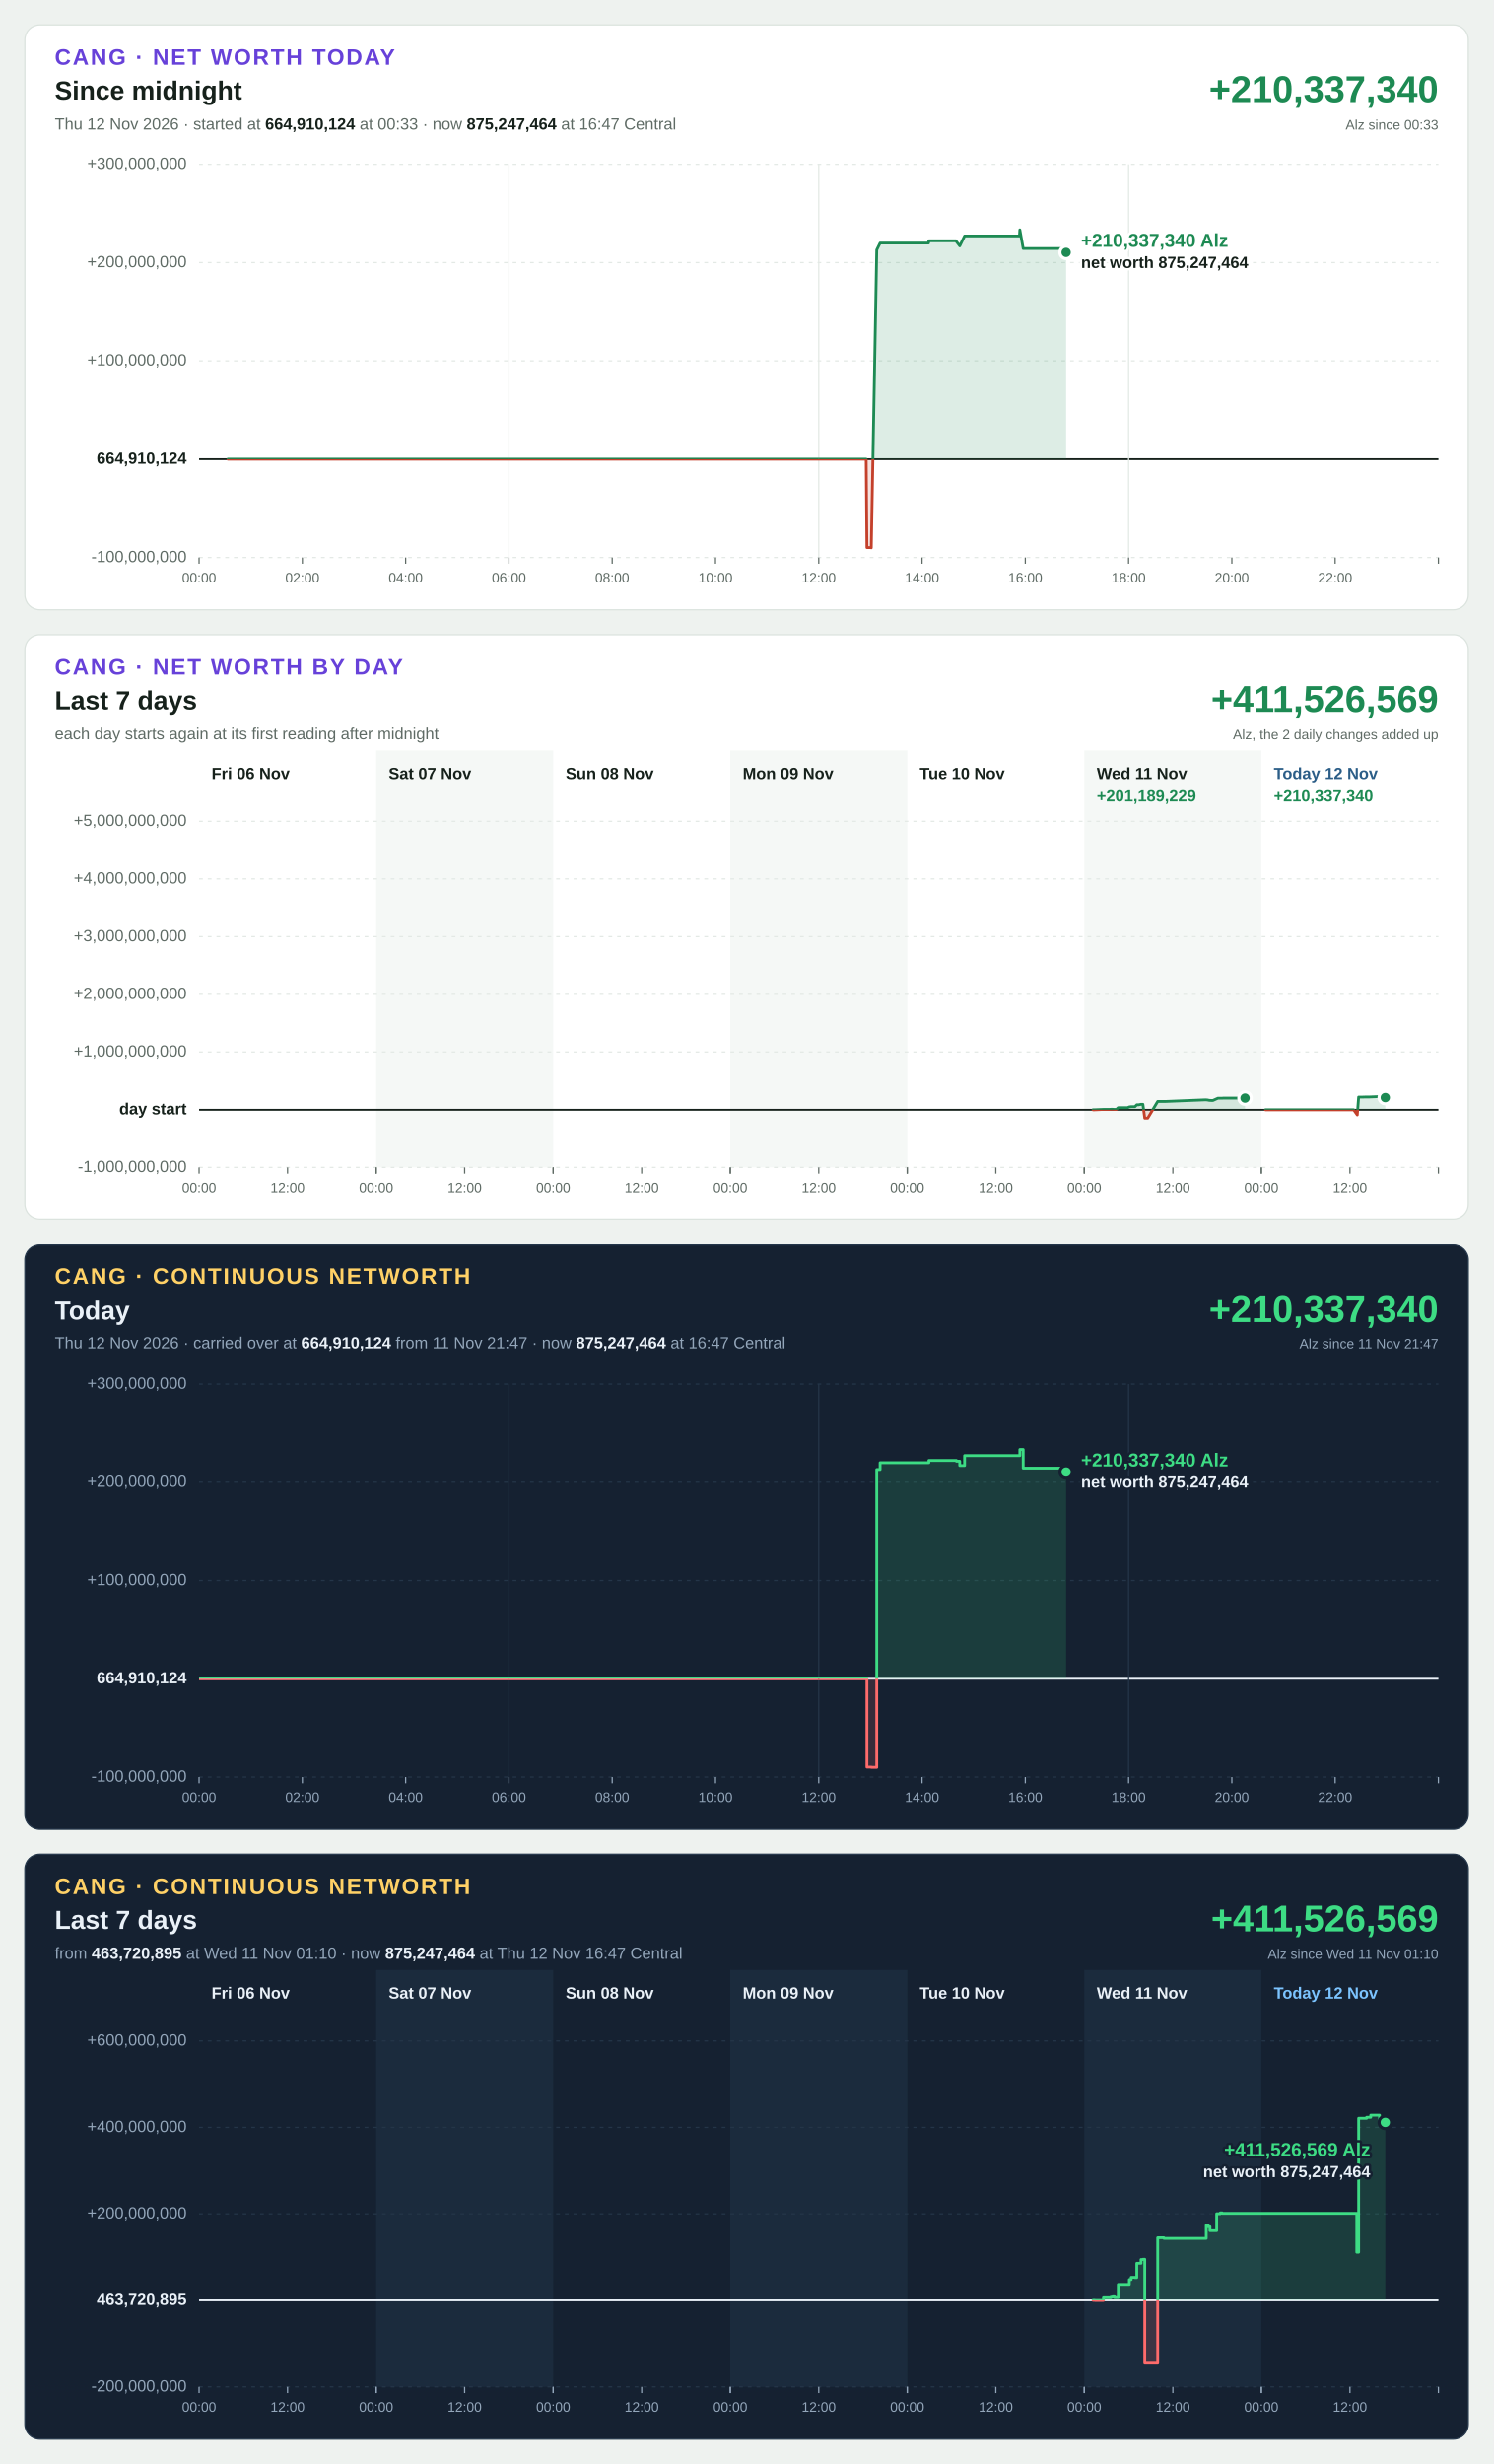
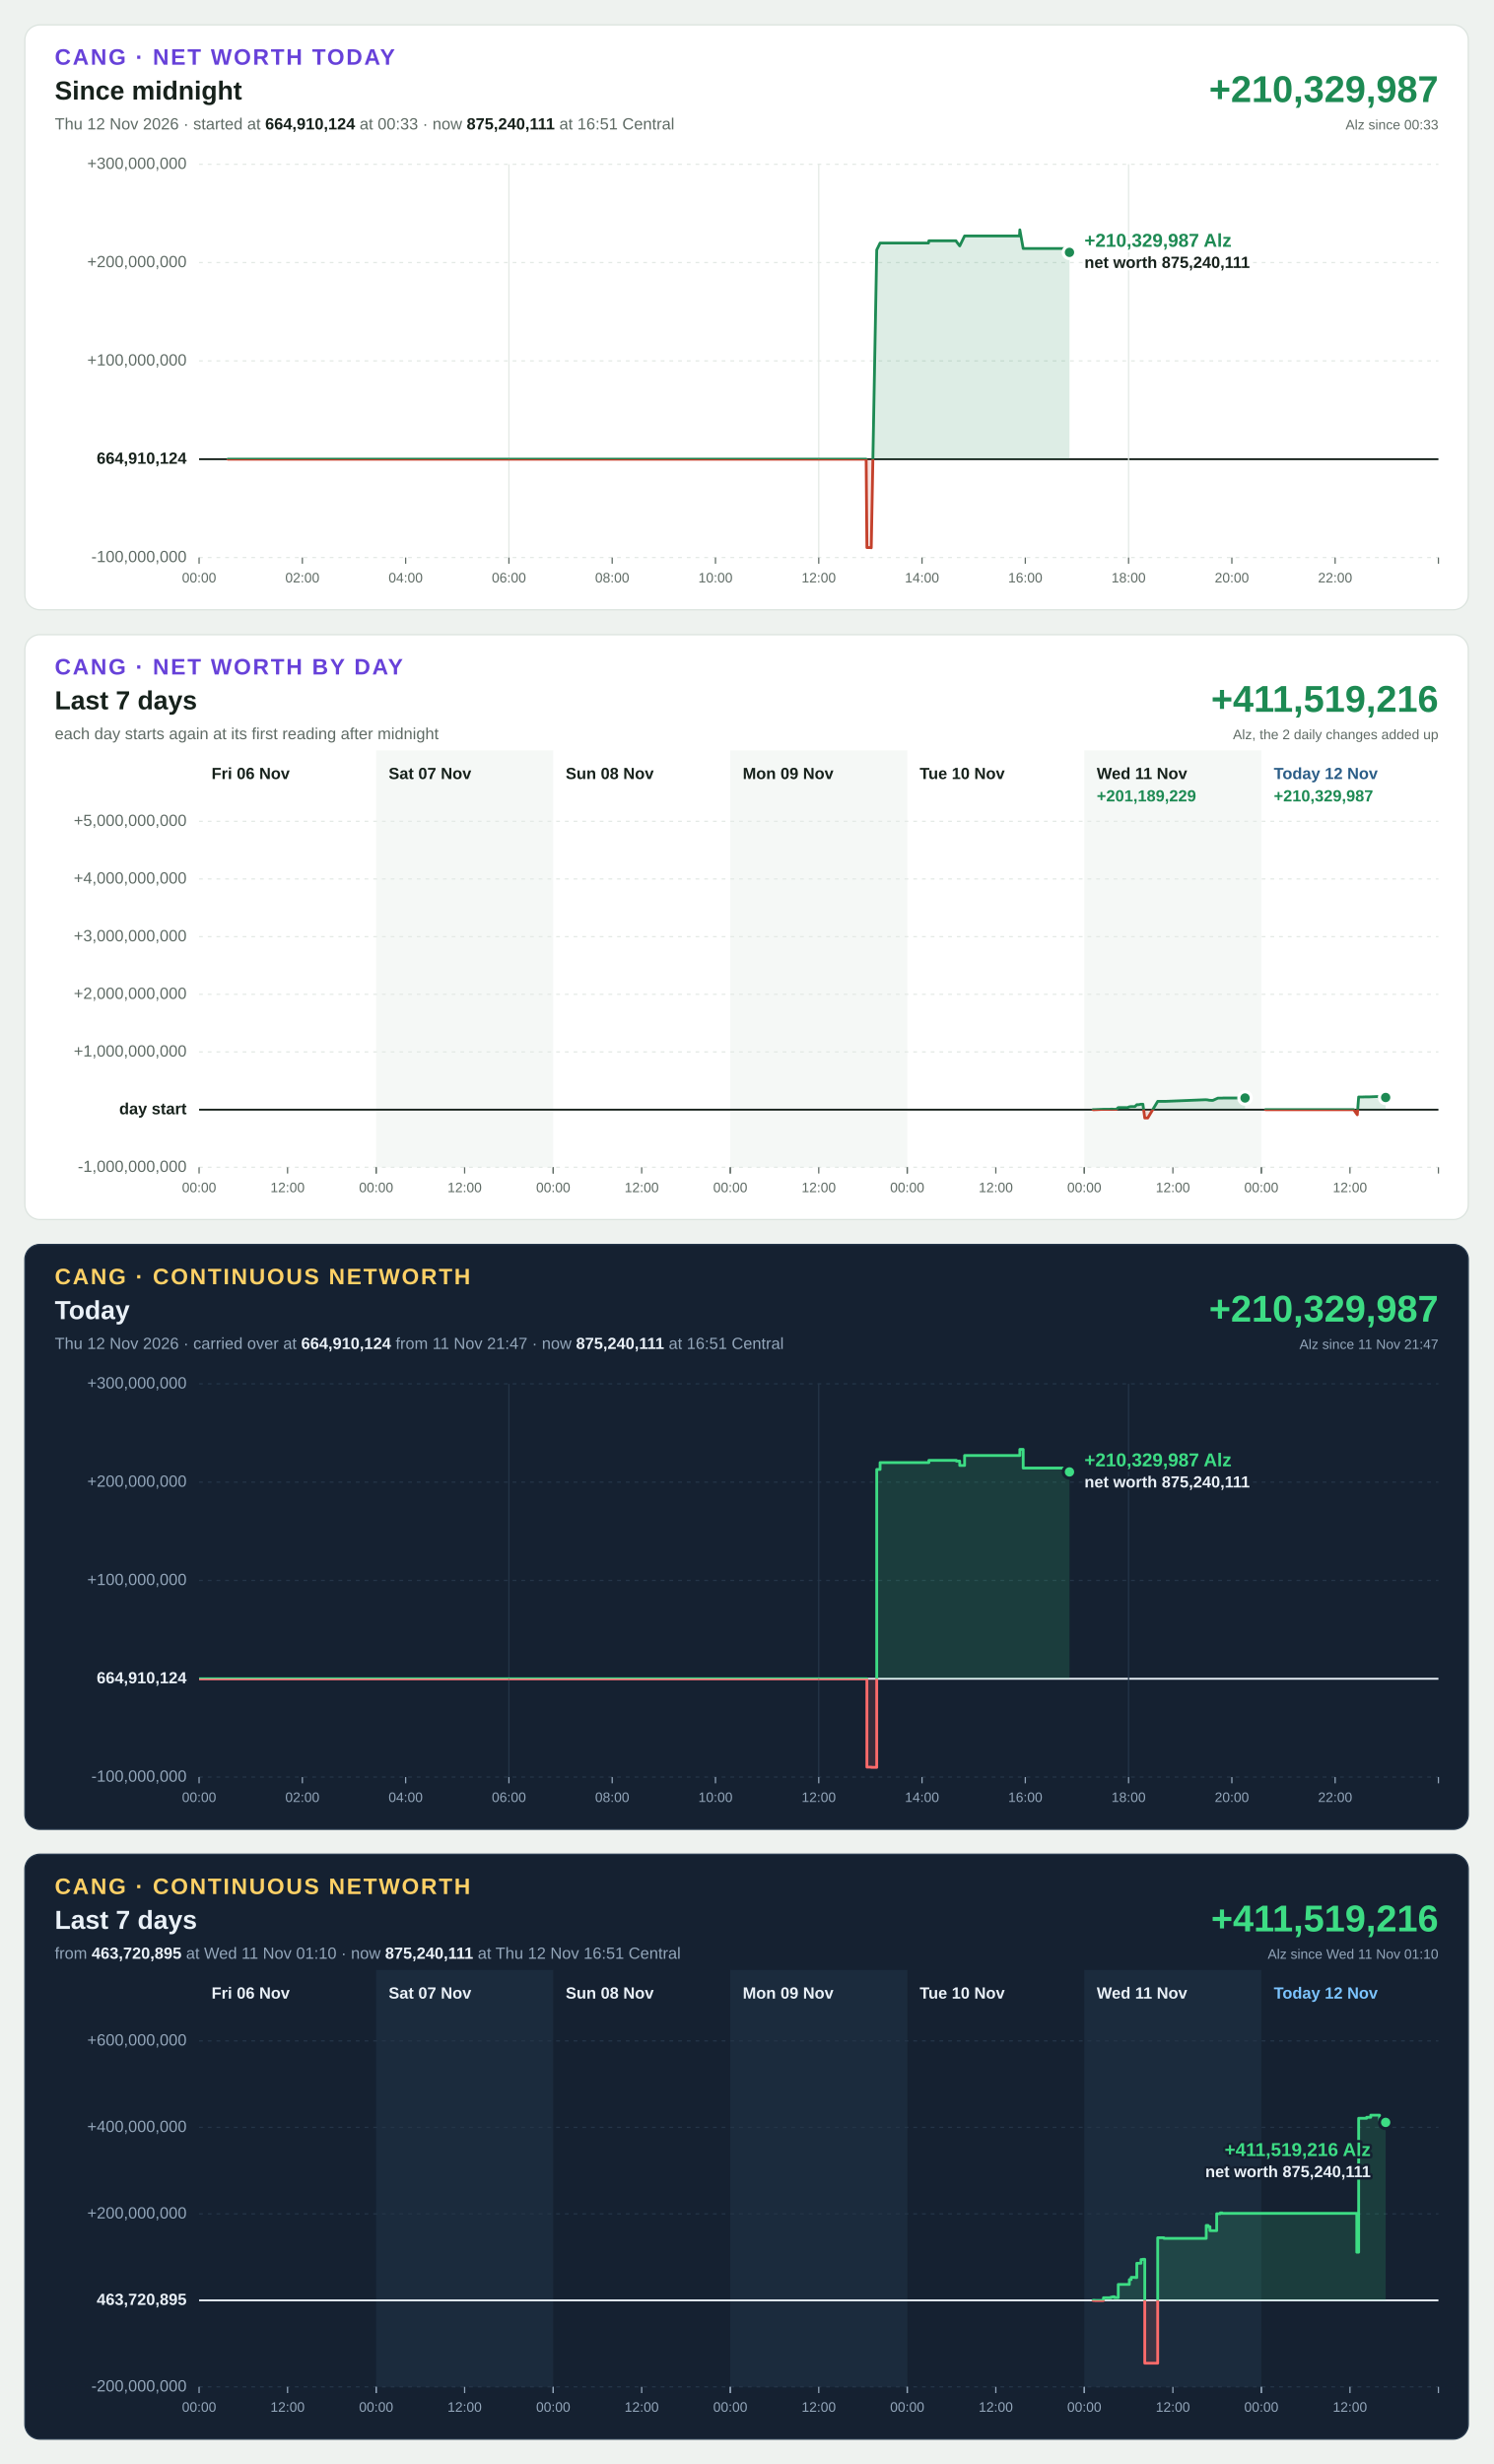
<svg xmlns="http://www.w3.org/2000/svg" width="1200" height="1980" viewBox="0 0 1200 1980" font-family="Segoe UI, Helvetica Neue, Arial, sans-serif" font-size="13" style="font-variant-numeric: tabular-nums">
  <rect width="1200" height="1980" fill="#eef2ef" />
  <g transform="translate(20,20)">
    <rect width="1160" height="470" rx="12" fill="#ffffff" stroke="#dbe3de" />
    <text x="24" y="32" font-size="18" font-weight="700" letter-spacing="1.4" fill="#6741d9">CANG · NET WORTH TODAY</text>
    <text x="24" y="60" font-size="21" font-weight="700" fill="#16211b">Since midnight</text>
-     <text x="24" y="84" fill="#5f6b65">Thu 12 Nov 2026 · started at <tspan font-weight="700" fill="#16211b">664,910,124</tspan> at 00:33 · now <tspan font-weight="700" fill="#16211b">875,247,464</tspan> at 16:47 Central</text>
-     <text x="1136" y="62" font-size="30" font-weight="700" text-anchor="end" fill="#1d8a53">+210,337,340</text>
+     <text x="24" y="84" fill="#5f6b65">Thu 12 Nov 2026 · started at <tspan font-weight="700" fill="#16211b">664,910,124</tspan> at 00:33 · now <tspan font-weight="700" fill="#16211b">875,240,111</tspan> at 16:51 Central</text>
+     <text x="1136" y="62" font-size="30" font-weight="700" text-anchor="end" fill="#1d8a53">+210,329,987</text>
    <text x="1136" y="84" font-size="11" text-anchor="end" fill="#5f6b65">Alz since 00:33</text>
    <line x1="140" x2="1136" y1="428.0" y2="428.0" stroke="#e3e9e5" stroke-width="1" stroke-dasharray="3 4" />
    <text x="130" y="428.0" text-anchor="end" dominant-baseline="middle" font-weight="400" fill="#5f6b65">-100,000,000</text>
    <line x1="140" x2="1136" y1="349.0" y2="349.0" stroke="#16211b" stroke-width="1.5" />
    <text x="130" y="349.0" text-anchor="end" dominant-baseline="middle" font-weight="700" fill="#16211b">664,910,124</text>
    <line x1="140" x2="1136" y1="270.0" y2="270.0" stroke="#e3e9e5" stroke-width="1" stroke-dasharray="3 4" />
    <text x="130" y="270.0" text-anchor="end" dominant-baseline="middle" font-weight="400" fill="#5f6b65">+100,000,000</text>
    <line x1="140" x2="1136" y1="191.0" y2="191.0" stroke="#e3e9e5" stroke-width="1" stroke-dasharray="3 4" />
    <text x="130" y="191.0" text-anchor="end" dominant-baseline="middle" font-weight="400" fill="#5f6b65">+200,000,000</text>
    <line x1="140" x2="1136" y1="112.0" y2="112.0" stroke="#e3e9e5" stroke-width="1" stroke-dasharray="3 4" />
    <text x="130" y="112.0" text-anchor="end" dominant-baseline="middle" font-weight="400" fill="#5f6b65">+300,000,000</text>
    <line x1="140.0" x2="140.0" y1="428" y2="433" stroke="#5f6b65" stroke-width="1" />
    <text x="140.0" y="448" font-size="11" text-anchor="middle" fill="#5f6b65">00:00</text>
    <line x1="223.0" x2="223.0" y1="428" y2="433" stroke="#5f6b65" stroke-width="1" />
    <text x="223.0" y="448" font-size="11" text-anchor="middle" fill="#5f6b65">02:00</text>
    <line x1="306.0" x2="306.0" y1="428" y2="433" stroke="#5f6b65" stroke-width="1" />
    <text x="306.0" y="448" font-size="11" text-anchor="middle" fill="#5f6b65">04:00</text>
    <line x1="389.0" x2="389.0" y1="112" y2="428" stroke="#e3e9e5" stroke-width="1" />
    <line x1="389.0" x2="389.0" y1="428" y2="433" stroke="#5f6b65" stroke-width="1" />
    <text x="389.0" y="448" font-size="11" text-anchor="middle" fill="#5f6b65">06:00</text>
    <line x1="472.0" x2="472.0" y1="428" y2="433" stroke="#5f6b65" stroke-width="1" />
    <text x="472.0" y="448" font-size="11" text-anchor="middle" fill="#5f6b65">08:00</text>
    <line x1="555.0" x2="555.0" y1="428" y2="433" stroke="#5f6b65" stroke-width="1" />
    <text x="555.0" y="448" font-size="11" text-anchor="middle" fill="#5f6b65">10:00</text>
    <line x1="638.0" x2="638.0" y1="112" y2="428" stroke="#e3e9e5" stroke-width="1" />
    <line x1="638.0" x2="638.0" y1="428" y2="433" stroke="#5f6b65" stroke-width="1" />
    <text x="638.0" y="448" font-size="11" text-anchor="middle" fill="#5f6b65">12:00</text>
    <line x1="721.0" x2="721.0" y1="428" y2="433" stroke="#5f6b65" stroke-width="1" />
    <text x="721.0" y="448" font-size="11" text-anchor="middle" fill="#5f6b65">14:00</text>
    <line x1="804.0" x2="804.0" y1="428" y2="433" stroke="#5f6b65" stroke-width="1" />
    <text x="804.0" y="448" font-size="11" text-anchor="middle" fill="#5f6b65">16:00</text>
    <line x1="887.0" x2="887.0" y1="112" y2="428" stroke="#e3e9e5" stroke-width="1" />
    <line x1="887.0" x2="887.0" y1="428" y2="433" stroke="#5f6b65" stroke-width="1" />
    <text x="887.0" y="448" font-size="11" text-anchor="middle" fill="#5f6b65">18:00</text>
    <line x1="970.0" x2="970.0" y1="428" y2="433" stroke="#5f6b65" stroke-width="1" />
    <text x="970.0" y="448" font-size="11" text-anchor="middle" fill="#5f6b65">20:00</text>
    <line x1="1053.0" x2="1053.0" y1="428" y2="433" stroke="#5f6b65" stroke-width="1" />
    <text x="1053.0" y="448" font-size="11" text-anchor="middle" fill="#5f6b65">22:00</text>
    <line x1="1136.0" x2="1136.0" y1="428" y2="433" stroke="#5f6b65" stroke-width="1" />
    <defs>
-       <path id="shape-today" d="M163.1 349.0L163.1 349.0L163.7 349.0L187.1 349.0L187.4 349.0L195.3 349.0L508.9 349.0L509.2 349.0L572.1 349.0L572.4 349.0L588.5 349.0L588.8 349.0L613.0 349.0L629.7 349.0L630.0 349.0L658.8 349.0L659.1 349.0L676.1 349.0L676.7 420.0L679.9 420.0L680.2 420.2L684.6 180.8L687.3 175.3L702.6 175.3L705.1 175.3L707.6 175.3L726.2 175.3L726.5 173.5L729.2 173.5L732.0 173.5L748.3 173.5L748.6 174.1L751.3 177.6L755.2 169.6L799.3 169.6L799.3 169.6L799.6 164.7L802.3 179.7L805.0 179.7L836.5 179.7L836.8 182.8L836.8 349.0Z" />
-       <path id="line-today" d="M163.1 349.0L163.7 349.0L187.1 349.0L187.4 349.0L195.3 349.0L508.9 349.0L509.2 349.0L572.1 349.0L572.4 349.0L588.5 349.0L588.8 349.0L613.0 349.0L629.7 349.0L630.0 349.0L658.8 349.0L659.1 349.0L676.1 349.0L676.7 420.0L679.9 420.0L680.2 420.2L684.6 180.8L687.3 175.3L702.6 175.3L705.1 175.3L707.6 175.3L726.2 175.3L726.5 173.5L729.2 173.5L732.0 173.5L748.3 173.5L748.6 174.1L751.3 177.6L755.2 169.6L799.3 169.6L799.3 169.6L799.6 164.7L802.3 179.7L805.0 179.7L836.5 179.7L836.8 182.8" />
+       <path id="shape-today" d="M163.1 349.0L163.1 349.0L163.7 349.0L187.1 349.0L187.4 349.0L195.3 349.0L508.9 349.0L509.2 349.0L572.1 349.0L572.4 349.0L588.5 349.0L588.8 349.0L613.0 349.0L629.7 349.0L630.0 349.0L658.8 349.0L659.1 349.0L676.1 349.0L676.7 420.0L679.9 420.0L680.2 420.2L684.6 180.8L687.3 175.3L702.6 175.3L705.1 175.3L707.6 175.3L726.2 175.3L726.5 173.5L729.2 173.5L732.0 173.5L748.3 173.5L748.6 174.1L751.3 177.6L755.2 169.6L799.3 169.6L799.3 169.6L799.6 164.7L802.3 179.7L805.0 179.7L836.5 179.7L836.8 182.8L839.5 182.8L839.5 349.0Z" />
+       <path id="line-today" d="M163.1 349.0L163.7 349.0L187.1 349.0L187.4 349.0L195.3 349.0L508.9 349.0L509.2 349.0L572.1 349.0L572.4 349.0L588.5 349.0L588.8 349.0L613.0 349.0L629.7 349.0L630.0 349.0L658.8 349.0L659.1 349.0L676.1 349.0L676.7 420.0L679.9 420.0L680.2 420.2L684.6 180.8L687.3 175.3L702.6 175.3L705.1 175.3L707.6 175.3L726.2 175.3L726.5 173.5L729.2 173.5L732.0 173.5L748.3 173.5L748.6 174.1L751.3 177.6L755.2 169.6L799.3 169.6L799.3 169.6L799.6 164.7L802.3 179.7L805.0 179.7L836.5 179.7L836.8 182.8L839.5 182.8" />
      <clipPath id="up-today">
        <rect x="140" y="112" width="996" height="237.0" />
      </clipPath>
      <clipPath id="down-today">
        <rect x="140" y="349.0" width="996" height="79.0" />
      </clipPath>
    </defs>
    <use href="#shape-today" fill="#1d8a53" fill-opacity="0.15" clip-path="url(#up-today)" />
    <use href="#line-today" fill="none" stroke="#1d8a53" stroke-width="2.25" stroke-linejoin="round" stroke-linecap="round" clip-path="url(#up-today)" />
    <use href="#shape-today" fill="#c4402b" fill-opacity="0.15" clip-path="url(#down-today)" />
    <use href="#line-today" fill="none" stroke="#c4402b" stroke-width="2.25" stroke-linejoin="round" stroke-linecap="round" clip-path="url(#down-today)" />
-     <circle cx="836.8" cy="182.8" r="5" fill="#1d8a53" stroke="#ffffff" stroke-width="2.5" />
-     <text x="848.8" y="178.3" text-anchor="start" font-size="15" font-weight="700" fill="#1d8a53" stroke="#ffffff" stroke-width="4" stroke-linejoin="round" paint-order="stroke">+210,337,340 Alz</text>
-     <text x="848.8" y="195.3" text-anchor="start" font-size="13" font-weight="600" fill="#16211b" stroke="#ffffff" stroke-width="4" stroke-linejoin="round" paint-order="stroke">net worth 875,247,464</text>
+     <circle cx="839.5" cy="182.8" r="5" fill="#1d8a53" stroke="#ffffff" stroke-width="2.5" />
+     <text x="851.5" y="178.3" text-anchor="start" font-size="15" font-weight="700" fill="#1d8a53" stroke="#ffffff" stroke-width="4" stroke-linejoin="round" paint-order="stroke">+210,329,987 Alz</text>
+     <text x="851.5" y="195.3" text-anchor="start" font-size="13" font-weight="600" fill="#16211b" stroke="#ffffff" stroke-width="4" stroke-linejoin="round" paint-order="stroke">net worth 875,240,111</text>
  </g>
  <g transform="translate(20,510)">
    <rect width="1160" height="470" rx="12" fill="#ffffff" stroke="#dbe3de" />
    <text x="24" y="32" font-size="18" font-weight="700" letter-spacing="1.4" fill="#6741d9">CANG · NET WORTH BY DAY</text>
    <text x="24" y="60" font-size="21" font-weight="700" fill="#16211b">Last 7 days</text>
    <text x="24" y="84" fill="#5f6b65">each day starts again at its first reading after midnight</text>
-     <text x="1136" y="62" font-size="30" font-weight="700" text-anchor="end" fill="#1d8a53">+411,526,569</text>
+     <text x="1136" y="62" font-size="30" font-weight="700" text-anchor="end" fill="#1d8a53">+411,519,216</text>
    <text x="1136" y="84" font-size="11" text-anchor="end" fill="#5f6b65">Alz, the 2 daily changes added up</text>
    <rect x="282.3" y="93" width="142.3" height="335" fill="#f5f8f6" />
    <rect x="566.9" y="93" width="142.3" height="335" fill="#f5f8f6" />
    <rect x="851.4" y="93" width="142.3" height="335" fill="#f5f8f6" />
    <line x1="140" x2="1136" y1="428.0" y2="428.0" stroke="#e3e9e5" stroke-width="1" stroke-dasharray="3 4" />
    <text x="130" y="428.0" text-anchor="end" dominant-baseline="middle" font-weight="400" fill="#5f6b65">-1,000,000,000</text>
    <line x1="140" x2="1136" y1="381.7" y2="381.7" stroke="#16211b" stroke-width="1.5" />
    <text x="130" y="381.7" text-anchor="end" dominant-baseline="middle" font-weight="700" fill="#16211b">day start</text>
    <line x1="140" x2="1136" y1="335.3" y2="335.3" stroke="#e3e9e5" stroke-width="1" stroke-dasharray="3 4" />
    <text x="130" y="335.3" text-anchor="end" dominant-baseline="middle" font-weight="400" fill="#5f6b65">+1,000,000,000</text>
    <line x1="140" x2="1136" y1="289.0" y2="289.0" stroke="#e3e9e5" stroke-width="1" stroke-dasharray="3 4" />
    <text x="130" y="289.0" text-anchor="end" dominant-baseline="middle" font-weight="400" fill="#5f6b65">+2,000,000,000</text>
    <line x1="140" x2="1136" y1="242.7" y2="242.7" stroke="#e3e9e5" stroke-width="1" stroke-dasharray="3 4" />
    <text x="130" y="242.7" text-anchor="end" dominant-baseline="middle" font-weight="400" fill="#5f6b65">+3,000,000,000</text>
    <line x1="140" x2="1136" y1="196.3" y2="196.3" stroke="#e3e9e5" stroke-width="1" stroke-dasharray="3 4" />
    <text x="130" y="196.3" text-anchor="end" dominant-baseline="middle" font-weight="400" fill="#5f6b65">+4,000,000,000</text>
    <line x1="140" x2="1136" y1="150.0" y2="150.0" stroke="#e3e9e5" stroke-width="1" stroke-dasharray="3 4" />
    <text x="130" y="150.0" text-anchor="end" dominant-baseline="middle" font-weight="400" fill="#5f6b65">+5,000,000,000</text>
    <text x="150.0" y="116" font-weight="700" fill="#16211b">Fri 06 Nov</text>
    <line x1="140.0" x2="140.0" y1="428" y2="433" stroke="#5f6b65" stroke-width="1" />
    <text x="140.0" y="448" font-size="11" text-anchor="middle" fill="#5f6b65">00:00</text>
    <line x1="211.1" x2="211.1" y1="428" y2="433" stroke="#5f6b65" stroke-width="1" />
    <text x="211.1" y="448" font-size="11" text-anchor="middle" fill="#5f6b65">12:00</text>
    <line x1="282.3" x2="282.3" y1="428" y2="433" stroke="#5f6b65" stroke-width="1" />
    <text x="292.3" y="116" font-weight="700" fill="#16211b">Sat 07 Nov</text>
    <line x1="282.3" x2="282.3" y1="428" y2="433" stroke="#5f6b65" stroke-width="1" />
    <text x="282.3" y="448" font-size="11" text-anchor="middle" fill="#5f6b65">00:00</text>
    <line x1="353.4" x2="353.4" y1="428" y2="433" stroke="#5f6b65" stroke-width="1" />
    <text x="353.4" y="448" font-size="11" text-anchor="middle" fill="#5f6b65">12:00</text>
    <line x1="424.6" x2="424.6" y1="428" y2="433" stroke="#5f6b65" stroke-width="1" />
    <text x="434.6" y="116" font-weight="700" fill="#16211b">Sun 08 Nov</text>
    <line x1="424.6" x2="424.6" y1="428" y2="433" stroke="#5f6b65" stroke-width="1" />
    <text x="424.6" y="448" font-size="11" text-anchor="middle" fill="#5f6b65">00:00</text>
    <line x1="495.7" x2="495.7" y1="428" y2="433" stroke="#5f6b65" stroke-width="1" />
    <text x="495.7" y="448" font-size="11" text-anchor="middle" fill="#5f6b65">12:00</text>
    <line x1="566.9" x2="566.9" y1="428" y2="433" stroke="#5f6b65" stroke-width="1" />
    <text x="576.9" y="116" font-weight="700" fill="#16211b">Mon 09 Nov</text>
    <line x1="566.9" x2="566.9" y1="428" y2="433" stroke="#5f6b65" stroke-width="1" />
    <text x="566.9" y="448" font-size="11" text-anchor="middle" fill="#5f6b65">00:00</text>
    <line x1="638.0" x2="638.0" y1="428" y2="433" stroke="#5f6b65" stroke-width="1" />
    <text x="638.0" y="448" font-size="11" text-anchor="middle" fill="#5f6b65">12:00</text>
    <line x1="709.1" x2="709.1" y1="428" y2="433" stroke="#5f6b65" stroke-width="1" />
    <text x="719.1" y="116" font-weight="700" fill="#16211b">Tue 10 Nov</text>
    <line x1="709.1" x2="709.1" y1="428" y2="433" stroke="#5f6b65" stroke-width="1" />
    <text x="709.1" y="448" font-size="11" text-anchor="middle" fill="#5f6b65">00:00</text>
    <line x1="780.3" x2="780.3" y1="428" y2="433" stroke="#5f6b65" stroke-width="1" />
    <text x="780.3" y="448" font-size="11" text-anchor="middle" fill="#5f6b65">12:00</text>
    <line x1="851.4" x2="851.4" y1="428" y2="433" stroke="#5f6b65" stroke-width="1" />
    <text x="861.4" y="116" font-weight="700" fill="#16211b">Wed 11 Nov</text>
    <line x1="851.4" x2="851.4" y1="428" y2="433" stroke="#5f6b65" stroke-width="1" />
    <text x="851.4" y="448" font-size="11" text-anchor="middle" fill="#5f6b65">00:00</text>
    <line x1="922.6" x2="922.6" y1="428" y2="433" stroke="#5f6b65" stroke-width="1" />
    <text x="922.6" y="448" font-size="11" text-anchor="middle" fill="#5f6b65">12:00</text>
    <line x1="993.7" x2="993.7" y1="428" y2="433" stroke="#5f6b65" stroke-width="1" />
    <text x="861.4" y="134" font-weight="700" fill="#1d8a53">+201,189,229</text>
    <defs>
      <path id="shape-day5" d="M858.4 381.7L858.4 381.7L859.9 381.7L866.8 381.4L868.3 381.4L869.8 381.4L871.3 381.4L872.8 381.3L874.2 381.3L875.7 381.4L877.2 381.4L878.7 380.0L880.2 380.0L881.7 380.0L883.2 380.0L884.7 380.0L886.2 380.0L887.6 379.4L889.1 379.2L890.6 379.2L892.1 379.2L893.6 377.7L895.1 377.7L897.0 377.3L898.5 377.3L900.0 388.4L902.4 388.4L910.4 375.0L911.9 375.0L913.4 375.0L915.4 375.0L916.9 375.0L948.8 373.7L950.3 373.8L951.8 374.1L953.3 374.2L954.8 374.2L958.8 372.4L959.8 372.4L961.2 372.4L962.2 372.4L963.2 372.3L964.7 372.3L965.7 372.3L966.7 372.3L972.8 372.3L980.6 372.3L980.6 381.7Z" />
      <path id="line-day5" d="M858.4 381.7L859.9 381.7L866.8 381.4L868.3 381.4L869.8 381.4L871.3 381.4L872.8 381.3L874.2 381.3L875.7 381.4L877.2 381.4L878.7 380.0L880.2 380.0L881.7 380.0L883.2 380.0L884.7 380.0L886.2 380.0L887.6 379.4L889.1 379.2L890.6 379.2L892.1 379.2L893.6 377.7L895.1 377.7L897.0 377.3L898.5 377.3L900.0 388.4L902.4 388.4L910.4 375.0L911.9 375.0L913.4 375.0L915.4 375.0L916.9 375.0L948.8 373.7L950.3 373.8L951.8 374.1L953.3 374.2L954.8 374.2L958.8 372.4L959.8 372.4L961.2 372.4L962.2 372.4L963.2 372.3L964.7 372.3L965.7 372.3L966.7 372.3L972.8 372.3L980.6 372.3" />
      <clipPath id="up-day5">
        <rect x="140" y="150" width="996" height="231.7" />
      </clipPath>
      <clipPath id="down-day5">
        <rect x="140" y="381.7" width="996" height="46.3" />
      </clipPath>
    </defs>
    <use href="#shape-day5" fill="#1d8a53" fill-opacity="0.15" clip-path="url(#up-day5)" />
    <use href="#line-day5" fill="none" stroke="#1d8a53" stroke-width="2.25" stroke-linejoin="round" stroke-linecap="round" clip-path="url(#up-day5)" />
    <use href="#shape-day5" fill="#c4402b" fill-opacity="0.15" clip-path="url(#down-day5)" />
    <use href="#line-day5" fill="none" stroke="#c4402b" stroke-width="2.25" stroke-linejoin="round" stroke-linecap="round" clip-path="url(#down-day5)" />
    <circle cx="980.6" cy="372.3" r="5" fill="#1d8a53" stroke="#ffffff" stroke-width="2.5" />
    <text x="1003.7" y="116" font-weight="700" fill="#2b5d87">Today 12 Nov</text>
    <line x1="993.7" x2="993.7" y1="428" y2="433" stroke="#5f6b65" stroke-width="1" />
    <text x="993.7" y="448" font-size="11" text-anchor="middle" fill="#5f6b65">00:00</text>
    <line x1="1064.9" x2="1064.9" y1="428" y2="433" stroke="#5f6b65" stroke-width="1" />
    <text x="1064.9" y="448" font-size="11" text-anchor="middle" fill="#5f6b65">12:00</text>
    <line x1="1136.0" x2="1136.0" y1="428" y2="433" stroke="#5f6b65" stroke-width="1" />
-     <text x="1003.7" y="134" font-weight="700" fill="#1d8a53">+210,337,340</text>
-     <defs>
-       <path id="shape-day6" d="M997.0 381.7L997.0 381.7L1000.5 381.7L1046.5 381.7L1057.8 381.7L1063.7 381.7L1067.9 381.7L1070.8 385.8L1071.9 371.5L1074.8 371.5L1077.9 371.4L1080.7 371.4L1087.9 371.1L1088.3 371.7L1093.3 371.9L1093.3 381.7Z" />
-       <path id="line-day6" d="M997.0 381.7L1000.5 381.7L1046.5 381.7L1057.8 381.7L1063.7 381.7L1067.9 381.7L1070.8 385.8L1071.9 371.5L1074.8 371.5L1077.9 371.4L1080.7 371.4L1087.9 371.1L1088.3 371.7L1093.3 371.9" />
+     <text x="1003.7" y="134" font-weight="700" fill="#1d8a53">+210,329,987</text>
+     <defs>
+       <path id="shape-day6" d="M997.0 381.7L997.0 381.7L1000.5 381.7L1046.5 381.7L1057.8 381.7L1063.7 381.7L1067.9 381.7L1070.8 385.8L1071.9 371.5L1074.8 371.5L1077.9 371.4L1080.7 371.4L1087.9 371.1L1088.3 371.7L1093.3 371.9L1093.6 371.9L1093.6 381.7Z" />
+       <path id="line-day6" d="M997.0 381.7L1000.5 381.7L1046.5 381.7L1057.8 381.7L1063.7 381.7L1067.9 381.7L1070.8 385.8L1071.9 371.5L1074.8 371.5L1077.9 371.4L1080.7 371.4L1087.9 371.1L1088.3 371.7L1093.3 371.9L1093.6 371.9" />
      <clipPath id="up-day6">
        <rect x="140" y="150" width="996" height="231.7" />
      </clipPath>
      <clipPath id="down-day6">
        <rect x="140" y="381.7" width="996" height="46.3" />
      </clipPath>
    </defs>
    <use href="#shape-day6" fill="#1d8a53" fill-opacity="0.15" clip-path="url(#up-day6)" />
    <use href="#line-day6" fill="none" stroke="#1d8a53" stroke-width="2.25" stroke-linejoin="round" stroke-linecap="round" clip-path="url(#up-day6)" />
    <use href="#shape-day6" fill="#c4402b" fill-opacity="0.15" clip-path="url(#down-day6)" />
    <use href="#line-day6" fill="none" stroke="#c4402b" stroke-width="2.25" stroke-linejoin="round" stroke-linecap="round" clip-path="url(#down-day6)" />
-     <circle cx="1093.3" cy="371.9" r="5" fill="#1d8a53" stroke="#ffffff" stroke-width="2.5" />
+     <circle cx="1093.6" cy="371.9" r="5" fill="#1d8a53" stroke="#ffffff" stroke-width="2.5" />
  </g>
  <g transform="translate(20,1000)">
    <rect width="1160" height="470" rx="12" fill="#152131" stroke="#24364a" />
    <text x="24" y="32" font-size="18" font-weight="700" letter-spacing="1.4" fill="#ffd166">CANG · CONTINUOUS NETWORTH</text>
    <text x="24" y="60" font-size="21" font-weight="700" fill="#eaf1f8">Today</text>
-     <text x="24" y="84" fill="#93a6ba">Thu 12 Nov 2026 · carried over at <tspan font-weight="700" fill="#eaf1f8">664,910,124</tspan> from 11 Nov 21:47 · now <tspan font-weight="700" fill="#eaf1f8">875,247,464</tspan> at 16:47 Central</text>
-     <text x="1136" y="62" font-size="30" font-weight="700" text-anchor="end" fill="#3ddc84">+210,337,340</text>
+     <text x="24" y="84" fill="#93a6ba">Thu 12 Nov 2026 · carried over at <tspan font-weight="700" fill="#eaf1f8">664,910,124</tspan> from 11 Nov 21:47 · now <tspan font-weight="700" fill="#eaf1f8">875,240,111</tspan> at 16:51 Central</text>
+     <text x="1136" y="62" font-size="30" font-weight="700" text-anchor="end" fill="#3ddc84">+210,329,987</text>
    <text x="1136" y="84" font-size="11" text-anchor="end" fill="#93a6ba">Alz since 11 Nov 21:47</text>
    <line x1="140" x2="1136" y1="428.0" y2="428.0" stroke="#243548" stroke-width="1" stroke-dasharray="3 4" />
    <text x="130" y="428.0" text-anchor="end" dominant-baseline="middle" font-weight="400" fill="#93a6ba">-100,000,000</text>
    <line x1="140" x2="1136" y1="349.0" y2="349.0" stroke="#eaf1f8" stroke-width="1.5" />
    <text x="130" y="349.0" text-anchor="end" dominant-baseline="middle" font-weight="700" fill="#eaf1f8">664,910,124</text>
    <line x1="140" x2="1136" y1="270.0" y2="270.0" stroke="#243548" stroke-width="1" stroke-dasharray="3 4" />
    <text x="130" y="270.0" text-anchor="end" dominant-baseline="middle" font-weight="400" fill="#93a6ba">+100,000,000</text>
    <line x1="140" x2="1136" y1="191.0" y2="191.0" stroke="#243548" stroke-width="1" stroke-dasharray="3 4" />
    <text x="130" y="191.0" text-anchor="end" dominant-baseline="middle" font-weight="400" fill="#93a6ba">+200,000,000</text>
    <line x1="140" x2="1136" y1="112.0" y2="112.0" stroke="#243548" stroke-width="1" stroke-dasharray="3 4" />
    <text x="130" y="112.0" text-anchor="end" dominant-baseline="middle" font-weight="400" fill="#93a6ba">+300,000,000</text>
    <line x1="140.0" x2="140.0" y1="428" y2="433" stroke="#93a6ba" stroke-width="1" />
    <text x="140.0" y="448" font-size="11" text-anchor="middle" fill="#93a6ba">00:00</text>
    <line x1="223.0" x2="223.0" y1="428" y2="433" stroke="#93a6ba" stroke-width="1" />
    <text x="223.0" y="448" font-size="11" text-anchor="middle" fill="#93a6ba">02:00</text>
    <line x1="306.0" x2="306.0" y1="428" y2="433" stroke="#93a6ba" stroke-width="1" />
    <text x="306.0" y="448" font-size="11" text-anchor="middle" fill="#93a6ba">04:00</text>
    <line x1="389.0" x2="389.0" y1="112" y2="428" stroke="#243548" stroke-width="1" />
    <line x1="389.0" x2="389.0" y1="428" y2="433" stroke="#93a6ba" stroke-width="1" />
    <text x="389.0" y="448" font-size="11" text-anchor="middle" fill="#93a6ba">06:00</text>
    <line x1="472.0" x2="472.0" y1="428" y2="433" stroke="#93a6ba" stroke-width="1" />
    <text x="472.0" y="448" font-size="11" text-anchor="middle" fill="#93a6ba">08:00</text>
    <line x1="555.0" x2="555.0" y1="428" y2="433" stroke="#93a6ba" stroke-width="1" />
    <text x="555.0" y="448" font-size="11" text-anchor="middle" fill="#93a6ba">10:00</text>
    <line x1="638.0" x2="638.0" y1="112" y2="428" stroke="#243548" stroke-width="1" />
    <line x1="638.0" x2="638.0" y1="428" y2="433" stroke="#93a6ba" stroke-width="1" />
    <text x="638.0" y="448" font-size="11" text-anchor="middle" fill="#93a6ba">12:00</text>
    <line x1="721.0" x2="721.0" y1="428" y2="433" stroke="#93a6ba" stroke-width="1" />
    <text x="721.0" y="448" font-size="11" text-anchor="middle" fill="#93a6ba">14:00</text>
    <line x1="804.0" x2="804.0" y1="428" y2="433" stroke="#93a6ba" stroke-width="1" />
    <text x="804.0" y="448" font-size="11" text-anchor="middle" fill="#93a6ba">16:00</text>
    <line x1="887.0" x2="887.0" y1="112" y2="428" stroke="#243548" stroke-width="1" />
    <line x1="887.0" x2="887.0" y1="428" y2="433" stroke="#93a6ba" stroke-width="1" />
    <text x="887.0" y="448" font-size="11" text-anchor="middle" fill="#93a6ba">18:00</text>
    <line x1="970.0" x2="970.0" y1="428" y2="433" stroke="#93a6ba" stroke-width="1" />
    <text x="970.0" y="448" font-size="11" text-anchor="middle" fill="#93a6ba">20:00</text>
    <line x1="1053.0" x2="1053.0" y1="428" y2="433" stroke="#93a6ba" stroke-width="1" />
    <text x="1053.0" y="448" font-size="11" text-anchor="middle" fill="#93a6ba">22:00</text>
    <line x1="1136.0" x2="1136.0" y1="428" y2="433" stroke="#93a6ba" stroke-width="1" />
    <defs>
-       <path id="shape-flow-today" d="M140.0 349.0L140.0 349.0L676.7 349.0L676.7 420.0L680.2 420.0L680.2 420.2L684.6 420.2L684.6 180.8L687.3 180.8L687.3 175.3L702.6 175.3L702.6 175.3L705.1 175.3L705.1 175.3L707.6 175.3L707.6 175.3L726.5 175.3L726.5 173.5L729.2 173.5L729.2 173.5L732.0 173.5L732.0 173.5L748.6 173.5L748.6 174.1L751.3 174.1L751.3 177.6L755.2 177.6L755.2 169.6L799.6 169.6L799.6 164.7L802.3 164.7L802.3 179.7L805.0 179.7L805.0 179.7L836.8 179.7L836.8 182.8L836.8 349.0Z" />
-       <path id="line-flow-today" d="M140.0 349.0L676.7 349.0L676.7 420.0L680.2 420.0L680.2 420.2L684.6 420.2L684.6 180.8L687.3 180.8L687.3 175.3L702.6 175.3L702.6 175.3L705.1 175.3L705.1 175.3L707.6 175.3L707.6 175.3L726.5 175.3L726.5 173.5L729.2 173.5L729.2 173.5L732.0 173.5L732.0 173.5L748.6 173.5L748.6 174.1L751.3 174.1L751.3 177.6L755.2 177.6L755.2 169.6L799.6 169.6L799.6 164.7L802.3 164.7L802.3 179.7L805.0 179.7L805.0 179.7L836.8 179.7L836.8 182.8" />
+       <path id="shape-flow-today" d="M140.0 349.0L140.0 349.0L676.7 349.0L676.7 420.0L680.2 420.0L680.2 420.2L684.6 420.2L684.6 180.8L687.3 180.8L687.3 175.3L702.6 175.3L702.6 175.3L705.1 175.3L705.1 175.3L707.6 175.3L707.6 175.3L726.5 175.3L726.5 173.5L729.2 173.5L729.2 173.5L732.0 173.5L732.0 173.5L748.6 173.5L748.6 174.1L751.3 174.1L751.3 177.6L755.2 177.6L755.2 169.6L799.6 169.6L799.6 164.7L802.3 164.7L802.3 179.7L805.0 179.7L805.0 179.7L836.8 179.7L836.8 182.8L839.5 182.8L839.5 182.8L839.5 349.0Z" />
+       <path id="line-flow-today" d="M140.0 349.0L676.7 349.0L676.7 420.0L680.2 420.0L680.2 420.2L684.6 420.2L684.6 180.8L687.3 180.8L687.3 175.3L702.6 175.3L702.6 175.3L705.1 175.3L705.1 175.3L707.6 175.3L707.6 175.3L726.5 175.3L726.5 173.5L729.2 173.5L729.2 173.5L732.0 173.5L732.0 173.5L748.6 173.5L748.6 174.1L751.3 174.1L751.3 177.6L755.2 177.6L755.2 169.6L799.6 169.6L799.6 164.7L802.3 164.7L802.3 179.7L805.0 179.7L805.0 179.7L836.8 179.7L836.8 182.8L839.5 182.8L839.5 182.8" />
      <clipPath id="up-flow-today">
        <rect x="140" y="112" width="996" height="237.0" />
      </clipPath>
      <clipPath id="down-flow-today">
        <rect x="140" y="349.0" width="996" height="79.0" />
      </clipPath>
    </defs>
    <use href="#shape-flow-today" fill="#3ddc84" fill-opacity="0.15" clip-path="url(#up-flow-today)" />
    <use href="#line-flow-today" fill="none" stroke="#3ddc84" stroke-width="2.25" stroke-linejoin="round" stroke-linecap="round" clip-path="url(#up-flow-today)" />
    <use href="#shape-flow-today" fill="#ff6b6b" fill-opacity="0.15" clip-path="url(#down-flow-today)" />
    <use href="#line-flow-today" fill="none" stroke="#ff6b6b" stroke-width="2.25" stroke-linejoin="round" stroke-linecap="round" clip-path="url(#down-flow-today)" />
-     <circle cx="836.8" cy="182.8" r="5" fill="#3ddc84" stroke="#152131" stroke-width="2.5" />
-     <text x="848.8" y="178.3" text-anchor="start" font-size="15" font-weight="700" fill="#3ddc84" stroke="#152131" stroke-width="4" stroke-linejoin="round" paint-order="stroke">+210,337,340 Alz</text>
-     <text x="848.8" y="195.3" text-anchor="start" font-size="13" font-weight="600" fill="#eaf1f8" stroke="#152131" stroke-width="4" stroke-linejoin="round" paint-order="stroke">net worth 875,247,464</text>
+     <circle cx="839.5" cy="182.8" r="5" fill="#3ddc84" stroke="#152131" stroke-width="2.5" />
+     <text x="851.5" y="178.3" text-anchor="start" font-size="15" font-weight="700" fill="#3ddc84" stroke="#152131" stroke-width="4" stroke-linejoin="round" paint-order="stroke">+210,329,987 Alz</text>
+     <text x="851.5" y="195.3" text-anchor="start" font-size="13" font-weight="600" fill="#eaf1f8" stroke="#152131" stroke-width="4" stroke-linejoin="round" paint-order="stroke">net worth 875,240,111</text>
  </g>
  <g transform="translate(20,1490)">
    <rect width="1160" height="470" rx="12" fill="#152131" stroke="#24364a" />
    <text x="24" y="32" font-size="18" font-weight="700" letter-spacing="1.4" fill="#ffd166">CANG · CONTINUOUS NETWORTH</text>
    <text x="24" y="60" font-size="21" font-weight="700" fill="#eaf1f8">Last 7 days</text>
-     <text x="24" y="84" fill="#93a6ba">from <tspan font-weight="700" fill="#eaf1f8">463,720,895</tspan> at Wed 11 Nov 01:10 · now <tspan font-weight="700" fill="#eaf1f8">875,247,464</tspan> at Thu 12 Nov 16:47 Central</text>
-     <text x="1136" y="62" font-size="30" font-weight="700" text-anchor="end" fill="#3ddc84">+411,526,569</text>
+     <text x="24" y="84" fill="#93a6ba">from <tspan font-weight="700" fill="#eaf1f8">463,720,895</tspan> at Wed 11 Nov 01:10 · now <tspan font-weight="700" fill="#eaf1f8">875,240,111</tspan> at Thu 12 Nov 16:51 Central</text>
+     <text x="1136" y="62" font-size="30" font-weight="700" text-anchor="end" fill="#3ddc84">+411,519,216</text>
    <text x="1136" y="84" font-size="11" text-anchor="end" fill="#93a6ba">Alz since Wed 11 Nov 01:10</text>
    <rect x="282.3" y="93" width="142.3" height="335" fill="#1b2b3d" />
    <rect x="566.9" y="93" width="142.3" height="335" fill="#1b2b3d" />
    <rect x="851.4" y="93" width="142.3" height="335" fill="#1b2b3d" />
    <line x1="140" x2="1136" y1="428.0" y2="428.0" stroke="#243548" stroke-width="1" stroke-dasharray="3 4" />
    <text x="130" y="428.0" text-anchor="end" dominant-baseline="middle" font-weight="400" fill="#93a6ba">-200,000,000</text>
    <line x1="140" x2="1136" y1="358.5" y2="358.5" stroke="#eaf1f8" stroke-width="1.5" />
    <text x="130" y="358.5" text-anchor="end" dominant-baseline="middle" font-weight="700" fill="#eaf1f8">463,720,895</text>
    <line x1="140" x2="1136" y1="289.0" y2="289.0" stroke="#243548" stroke-width="1" stroke-dasharray="3 4" />
    <text x="130" y="289.0" text-anchor="end" dominant-baseline="middle" font-weight="400" fill="#93a6ba">+200,000,000</text>
    <line x1="140" x2="1136" y1="219.5" y2="219.5" stroke="#243548" stroke-width="1" stroke-dasharray="3 4" />
    <text x="130" y="219.5" text-anchor="end" dominant-baseline="middle" font-weight="400" fill="#93a6ba">+400,000,000</text>
    <line x1="140" x2="1136" y1="150.0" y2="150.0" stroke="#243548" stroke-width="1" stroke-dasharray="3 4" />
    <text x="130" y="150.0" text-anchor="end" dominant-baseline="middle" font-weight="400" fill="#93a6ba">+600,000,000</text>
    <text x="150.0" y="116" font-weight="700" fill="#eaf1f8">Fri 06 Nov</text>
    <line x1="140.0" x2="140.0" y1="428" y2="433" stroke="#93a6ba" stroke-width="1" />
    <text x="140.0" y="448" font-size="11" text-anchor="middle" fill="#93a6ba">00:00</text>
    <line x1="211.1" x2="211.1" y1="428" y2="433" stroke="#93a6ba" stroke-width="1" />
    <text x="211.1" y="448" font-size="11" text-anchor="middle" fill="#93a6ba">12:00</text>
    <line x1="282.3" x2="282.3" y1="428" y2="433" stroke="#93a6ba" stroke-width="1" />
    <text x="292.3" y="116" font-weight="700" fill="#eaf1f8">Sat 07 Nov</text>
    <line x1="282.3" x2="282.3" y1="428" y2="433" stroke="#93a6ba" stroke-width="1" />
    <text x="282.3" y="448" font-size="11" text-anchor="middle" fill="#93a6ba">00:00</text>
    <line x1="353.4" x2="353.4" y1="428" y2="433" stroke="#93a6ba" stroke-width="1" />
    <text x="353.4" y="448" font-size="11" text-anchor="middle" fill="#93a6ba">12:00</text>
    <line x1="424.6" x2="424.6" y1="428" y2="433" stroke="#93a6ba" stroke-width="1" />
    <text x="434.6" y="116" font-weight="700" fill="#eaf1f8">Sun 08 Nov</text>
    <line x1="424.6" x2="424.6" y1="428" y2="433" stroke="#93a6ba" stroke-width="1" />
    <text x="424.6" y="448" font-size="11" text-anchor="middle" fill="#93a6ba">00:00</text>
    <line x1="495.7" x2="495.7" y1="428" y2="433" stroke="#93a6ba" stroke-width="1" />
    <text x="495.7" y="448" font-size="11" text-anchor="middle" fill="#93a6ba">12:00</text>
    <line x1="566.9" x2="566.9" y1="428" y2="433" stroke="#93a6ba" stroke-width="1" />
    <text x="576.9" y="116" font-weight="700" fill="#eaf1f8">Mon 09 Nov</text>
    <line x1="566.9" x2="566.9" y1="428" y2="433" stroke="#93a6ba" stroke-width="1" />
    <text x="566.9" y="448" font-size="11" text-anchor="middle" fill="#93a6ba">00:00</text>
    <line x1="638.0" x2="638.0" y1="428" y2="433" stroke="#93a6ba" stroke-width="1" />
    <text x="638.0" y="448" font-size="11" text-anchor="middle" fill="#93a6ba">12:00</text>
    <line x1="709.1" x2="709.1" y1="428" y2="433" stroke="#93a6ba" stroke-width="1" />
    <text x="719.1" y="116" font-weight="700" fill="#eaf1f8">Tue 10 Nov</text>
    <line x1="709.1" x2="709.1" y1="428" y2="433" stroke="#93a6ba" stroke-width="1" />
    <text x="709.1" y="448" font-size="11" text-anchor="middle" fill="#93a6ba">00:00</text>
    <line x1="780.3" x2="780.3" y1="428" y2="433" stroke="#93a6ba" stroke-width="1" />
    <text x="780.3" y="448" font-size="11" text-anchor="middle" fill="#93a6ba">12:00</text>
    <line x1="851.4" x2="851.4" y1="428" y2="433" stroke="#93a6ba" stroke-width="1" />
    <text x="861.4" y="116" font-weight="700" fill="#eaf1f8">Wed 11 Nov</text>
    <line x1="851.4" x2="851.4" y1="428" y2="433" stroke="#93a6ba" stroke-width="1" />
    <text x="851.4" y="448" font-size="11" text-anchor="middle" fill="#93a6ba">00:00</text>
    <line x1="922.6" x2="922.6" y1="428" y2="433" stroke="#93a6ba" stroke-width="1" />
    <text x="922.6" y="448" font-size="11" text-anchor="middle" fill="#93a6ba">12:00</text>
    <line x1="993.7" x2="993.7" y1="428" y2="433" stroke="#93a6ba" stroke-width="1" />
    <text x="1003.7" y="116" font-weight="700" fill="#7cc4ff">Today 12 Nov</text>
    <line x1="993.7" x2="993.7" y1="428" y2="433" stroke="#93a6ba" stroke-width="1" />
    <text x="993.7" y="448" font-size="11" text-anchor="middle" fill="#93a6ba">00:00</text>
    <line x1="1064.9" x2="1064.9" y1="428" y2="433" stroke="#93a6ba" stroke-width="1" />
    <text x="1064.9" y="448" font-size="11" text-anchor="middle" fill="#93a6ba">12:00</text>
    <line x1="1136.0" x2="1136.0" y1="428" y2="433" stroke="#93a6ba" stroke-width="1" />
    <defs>
-       <path id="shape-flow-week" d="M858.4 358.5L858.4 358.5L859.9 358.5L859.9 358.6L866.8 358.6L866.8 356.4L868.3 356.4L868.3 356.4L869.8 356.4L869.8 356.4L871.3 356.4L871.3 356.4L872.8 356.4L872.8 355.9L874.2 355.9L874.2 355.6L875.7 355.6L875.7 356.3L877.2 356.3L877.2 356.3L878.7 356.3L878.7 345.7L880.2 345.7L880.2 345.7L881.7 345.7L881.7 345.7L883.2 345.7L883.2 345.7L884.7 345.7L884.7 345.7L886.2 345.7L886.2 345.7L887.6 345.7L887.6 341.8L889.1 341.8L889.1 340.0L890.6 340.0L890.6 340.0L892.1 340.0L892.1 340.2L893.6 340.2L893.6 328.7L895.1 328.7L895.1 328.7L897.0 328.7L897.0 325.7L898.5 325.7L898.5 325.5L900.0 325.5L900.0 409.0L902.4 409.0L902.4 409.0L910.4 409.0L910.4 308.2L911.9 308.2L911.9 308.2L913.4 308.2L913.4 308.2L915.4 308.2L915.4 308.7L916.9 308.7L916.9 308.7L949.4 308.7L949.4 298.3L950.9 298.3L950.9 299.3L952.4 299.3L952.4 302.5L957.8 302.5L957.8 288.9L959.3 288.9L959.3 288.9L960.7 288.9L960.7 288.2L962.2 288.2L962.2 288.6L963.7 288.6L963.7 288.6L964.7 288.6L964.7 288.6L966.2 288.6L966.2 288.6L1070.4 288.6L1070.4 319.8L1071.9 319.8L1071.9 212.2L1074.8 212.2L1074.8 212.2L1078.3 212.2L1078.3 211.4L1081.6 211.4L1081.6 209.7L1088.7 209.7L1088.7 214.1L1093.3 214.1L1093.3 215.5L1093.3 358.5Z" />
-       <path id="line-flow-week" d="M858.4 358.5L859.9 358.5L859.9 358.6L866.8 358.6L866.8 356.4L868.3 356.4L868.3 356.4L869.8 356.4L869.8 356.4L871.3 356.4L871.3 356.4L872.8 356.4L872.8 355.9L874.2 355.9L874.2 355.6L875.7 355.6L875.7 356.3L877.2 356.3L877.2 356.3L878.7 356.3L878.7 345.7L880.2 345.7L880.2 345.7L881.7 345.7L881.7 345.7L883.2 345.7L883.2 345.7L884.7 345.7L884.7 345.7L886.2 345.7L886.2 345.7L887.6 345.7L887.6 341.8L889.1 341.8L889.1 340.0L890.6 340.0L890.6 340.0L892.1 340.0L892.1 340.2L893.6 340.2L893.6 328.7L895.1 328.7L895.1 328.7L897.0 328.7L897.0 325.7L898.5 325.7L898.5 325.5L900.0 325.5L900.0 409.0L902.4 409.0L902.4 409.0L910.4 409.0L910.4 308.2L911.9 308.2L911.9 308.2L913.4 308.2L913.4 308.2L915.4 308.2L915.4 308.7L916.9 308.7L916.9 308.7L949.4 308.7L949.4 298.3L950.9 298.3L950.9 299.3L952.4 299.3L952.4 302.5L957.8 302.5L957.8 288.9L959.3 288.9L959.3 288.9L960.7 288.9L960.7 288.2L962.2 288.2L962.2 288.6L963.7 288.6L963.7 288.6L964.7 288.6L964.7 288.6L966.2 288.6L966.2 288.6L1070.4 288.6L1070.4 319.8L1071.9 319.8L1071.9 212.2L1074.8 212.2L1074.8 212.2L1078.3 212.2L1078.3 211.4L1081.6 211.4L1081.6 209.7L1088.7 209.7L1088.7 214.1L1093.3 214.1L1093.3 215.5" />
+       <path id="shape-flow-week" d="M858.4 358.5L858.4 358.5L859.9 358.5L859.9 358.6L866.8 358.6L866.8 356.4L868.3 356.4L868.3 356.4L869.8 356.4L869.8 356.4L871.3 356.4L871.3 356.4L872.8 356.4L872.8 355.9L874.2 355.9L874.2 355.6L875.7 355.6L875.7 356.3L877.2 356.3L877.2 356.3L878.7 356.3L878.7 345.7L880.2 345.7L880.2 345.7L881.7 345.7L881.7 345.7L883.2 345.7L883.2 345.7L884.7 345.7L884.7 345.7L886.2 345.7L886.2 345.7L887.6 345.7L887.6 341.8L889.1 341.8L889.1 340.0L890.6 340.0L890.6 340.0L892.1 340.0L892.1 340.2L893.6 340.2L893.6 328.7L895.1 328.7L895.1 328.7L897.0 328.7L897.0 325.7L898.5 325.7L898.5 325.5L900.0 325.5L900.0 409.0L902.4 409.0L902.4 409.0L910.4 409.0L910.4 308.2L911.9 308.2L911.9 308.2L913.4 308.2L913.4 308.2L915.4 308.2L915.4 308.7L916.9 308.7L916.9 308.7L949.4 308.7L949.4 298.3L950.9 298.3L950.9 299.3L952.4 299.3L952.4 302.5L957.8 302.5L957.8 288.9L959.3 288.9L959.3 288.9L960.7 288.9L960.7 288.2L962.2 288.2L962.2 288.6L963.7 288.6L963.7 288.6L964.7 288.6L964.7 288.6L966.2 288.6L966.2 288.6L1070.4 288.6L1070.4 319.8L1071.9 319.8L1071.9 212.2L1074.8 212.2L1074.8 212.2L1078.3 212.2L1078.3 211.4L1081.6 211.4L1081.6 209.7L1088.7 209.7L1088.7 214.1L1093.6 214.1L1093.6 215.5L1093.6 358.5Z" />
+       <path id="line-flow-week" d="M858.4 358.5L859.9 358.5L859.9 358.6L866.8 358.6L866.8 356.4L868.3 356.4L868.3 356.4L869.8 356.4L869.8 356.4L871.3 356.4L871.3 356.4L872.8 356.4L872.8 355.9L874.2 355.9L874.2 355.6L875.7 355.6L875.7 356.3L877.2 356.3L877.2 356.3L878.7 356.3L878.7 345.7L880.2 345.7L880.2 345.7L881.7 345.7L881.7 345.7L883.2 345.7L883.2 345.7L884.7 345.7L884.7 345.7L886.2 345.7L886.2 345.7L887.6 345.7L887.6 341.8L889.1 341.8L889.1 340.0L890.6 340.0L890.6 340.0L892.1 340.0L892.1 340.2L893.6 340.2L893.6 328.7L895.1 328.7L895.1 328.7L897.0 328.7L897.0 325.7L898.5 325.7L898.5 325.5L900.0 325.5L900.0 409.0L902.4 409.0L902.4 409.0L910.4 409.0L910.4 308.2L911.9 308.2L911.9 308.2L913.4 308.2L913.4 308.2L915.4 308.2L915.4 308.7L916.9 308.7L916.9 308.7L949.4 308.7L949.4 298.3L950.9 298.3L950.9 299.3L952.4 299.3L952.4 302.5L957.8 302.5L957.8 288.9L959.3 288.9L959.3 288.9L960.7 288.9L960.7 288.2L962.2 288.2L962.2 288.6L963.7 288.6L963.7 288.6L964.7 288.6L964.7 288.6L966.2 288.6L966.2 288.6L1070.4 288.6L1070.4 319.8L1071.9 319.8L1071.9 212.2L1074.8 212.2L1074.8 212.2L1078.3 212.2L1078.3 211.4L1081.6 211.4L1081.6 209.7L1088.7 209.7L1088.7 214.1L1093.6 214.1L1093.6 215.5" />
      <clipPath id="up-flow-week">
        <rect x="140" y="150" width="996" height="208.5" />
      </clipPath>
      <clipPath id="down-flow-week">
        <rect x="140" y="358.5" width="996" height="69.5" />
      </clipPath>
    </defs>
    <use href="#shape-flow-week" fill="#3ddc84" fill-opacity="0.15" clip-path="url(#up-flow-week)" />
    <use href="#line-flow-week" fill="none" stroke="#3ddc84" stroke-width="2.25" stroke-linejoin="round" stroke-linecap="round" clip-path="url(#up-flow-week)" />
    <use href="#shape-flow-week" fill="#ff6b6b" fill-opacity="0.15" clip-path="url(#down-flow-week)" />
    <use href="#line-flow-week" fill="none" stroke="#ff6b6b" stroke-width="2.25" stroke-linejoin="round" stroke-linecap="round" clip-path="url(#down-flow-week)" />
-     <circle cx="1093.3" cy="215.5" r="5" fill="#3ddc84" stroke="#152131" stroke-width="2.5" />
-     <text x="1081.3" y="242.5" text-anchor="end" font-size="15" font-weight="700" fill="#3ddc84" stroke="#152131" stroke-width="4" stroke-linejoin="round" paint-order="stroke">+411,526,569 Alz</text>
-     <text x="1081.3" y="259.5" text-anchor="end" font-size="13" font-weight="600" fill="#eaf1f8" stroke="#152131" stroke-width="4" stroke-linejoin="round" paint-order="stroke">net worth 875,247,464</text>
+     <circle cx="1093.6" cy="215.5" r="5" fill="#3ddc84" stroke="#152131" stroke-width="2.5" />
+     <text x="1081.6" y="242.5" text-anchor="end" font-size="15" font-weight="700" fill="#3ddc84" stroke="#152131" stroke-width="4" stroke-linejoin="round" paint-order="stroke">+411,519,216 Alz</text>
+     <text x="1081.6" y="259.5" text-anchor="end" font-size="13" font-weight="600" fill="#eaf1f8" stroke="#152131" stroke-width="4" stroke-linejoin="round" paint-order="stroke">net worth 875,240,111</text>
  </g>
</svg>
